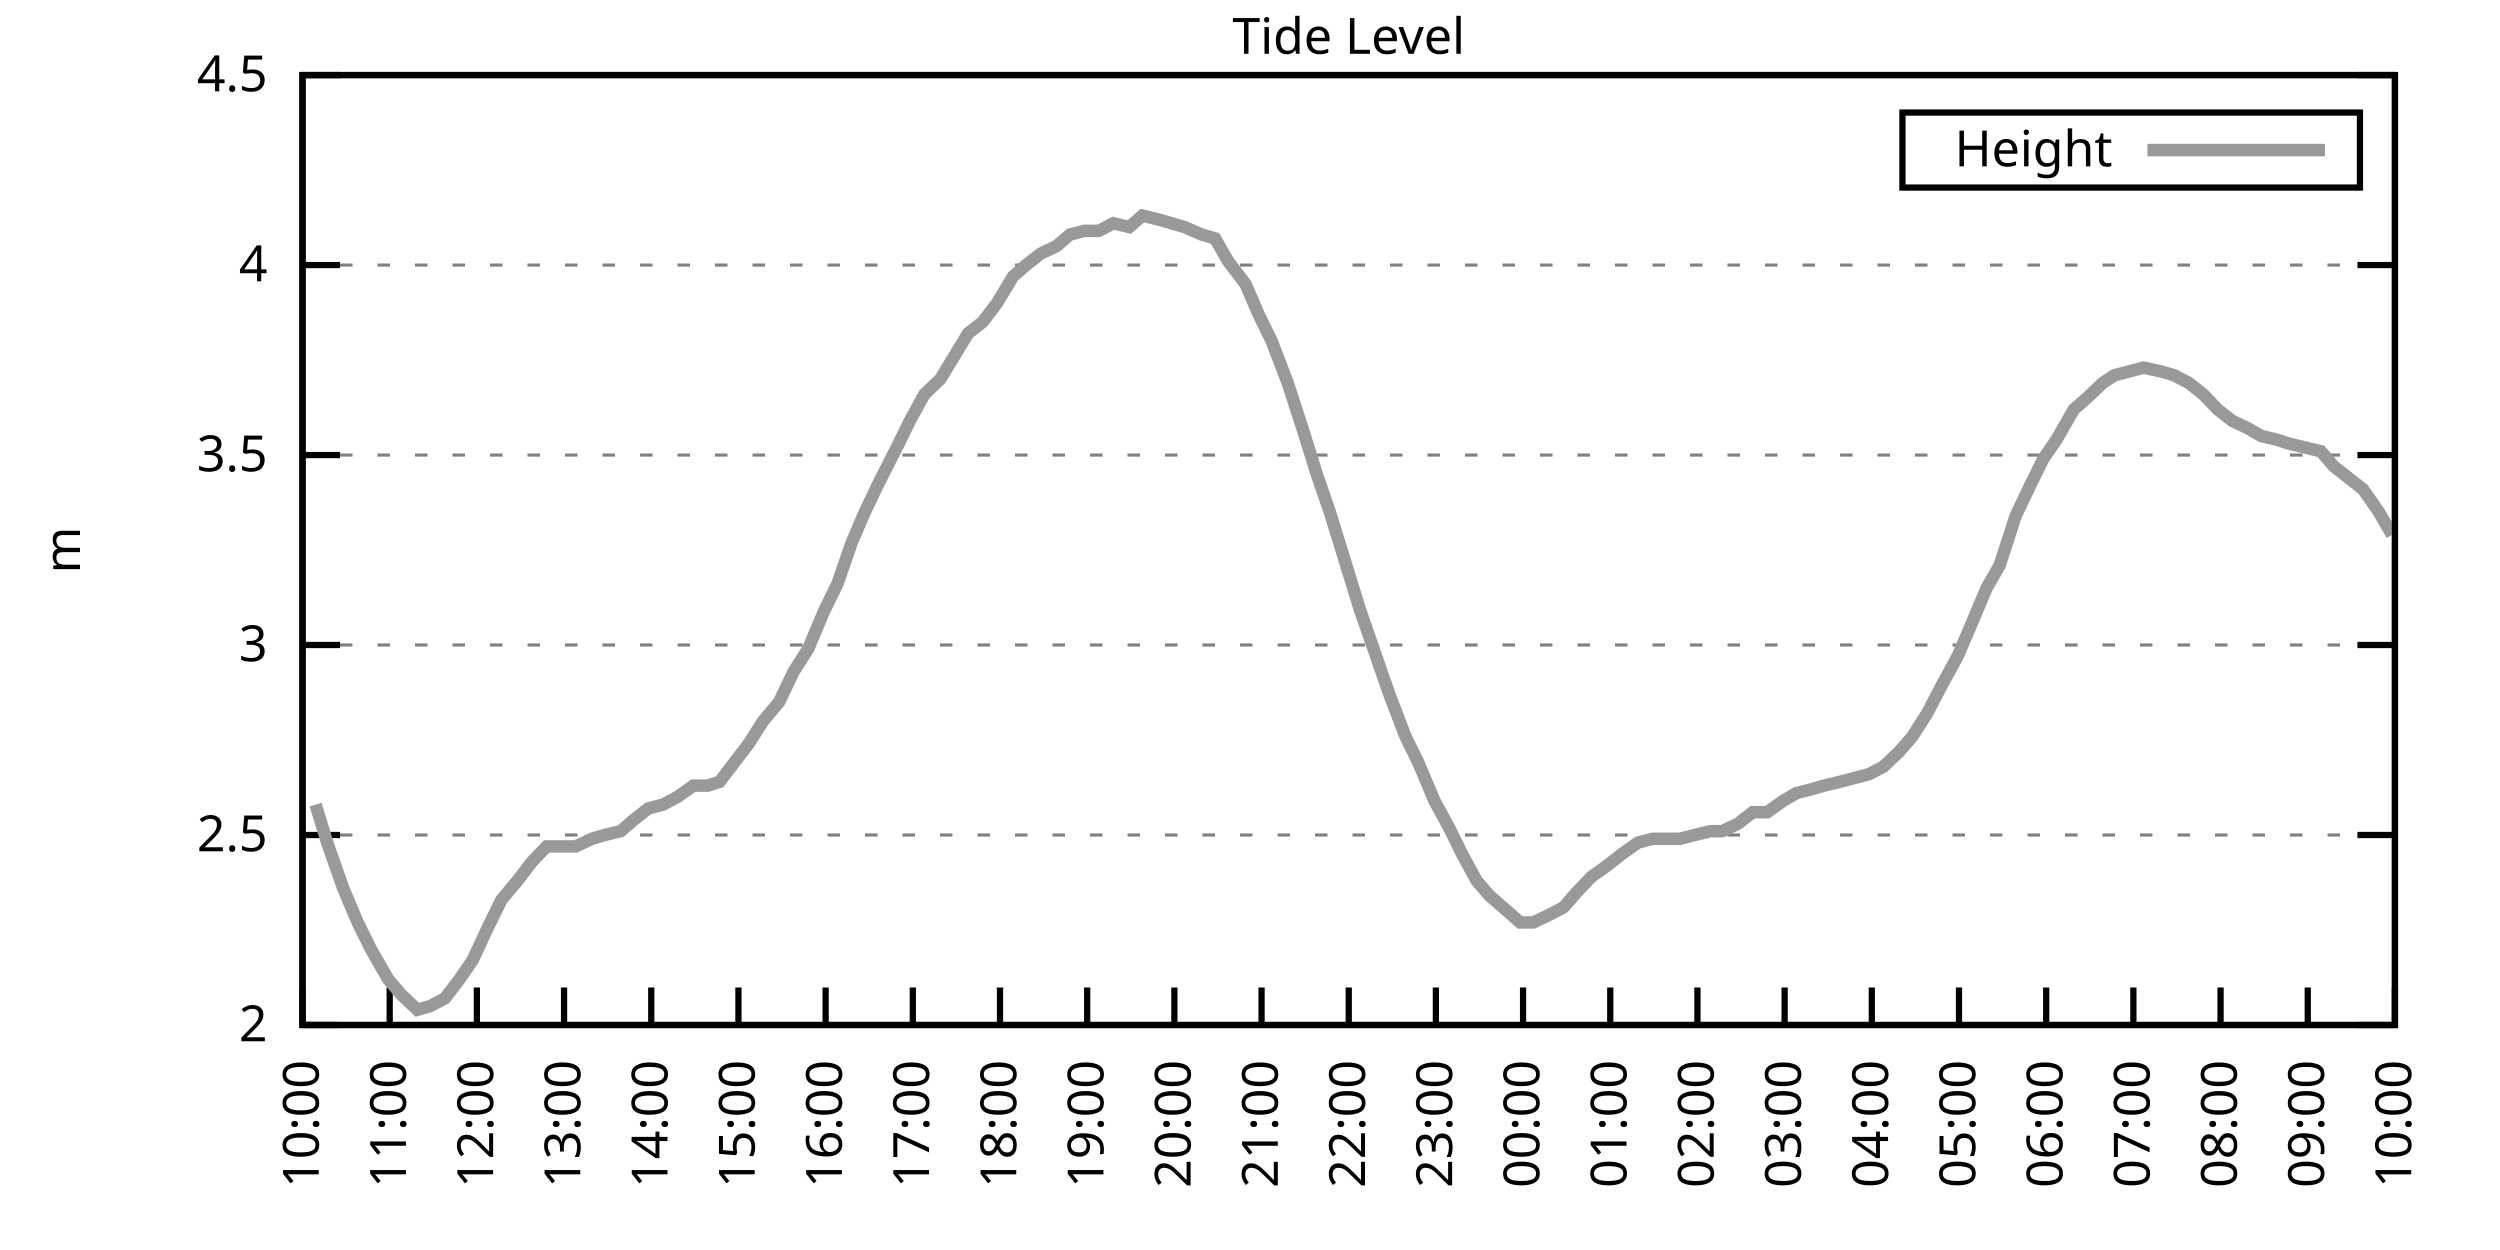
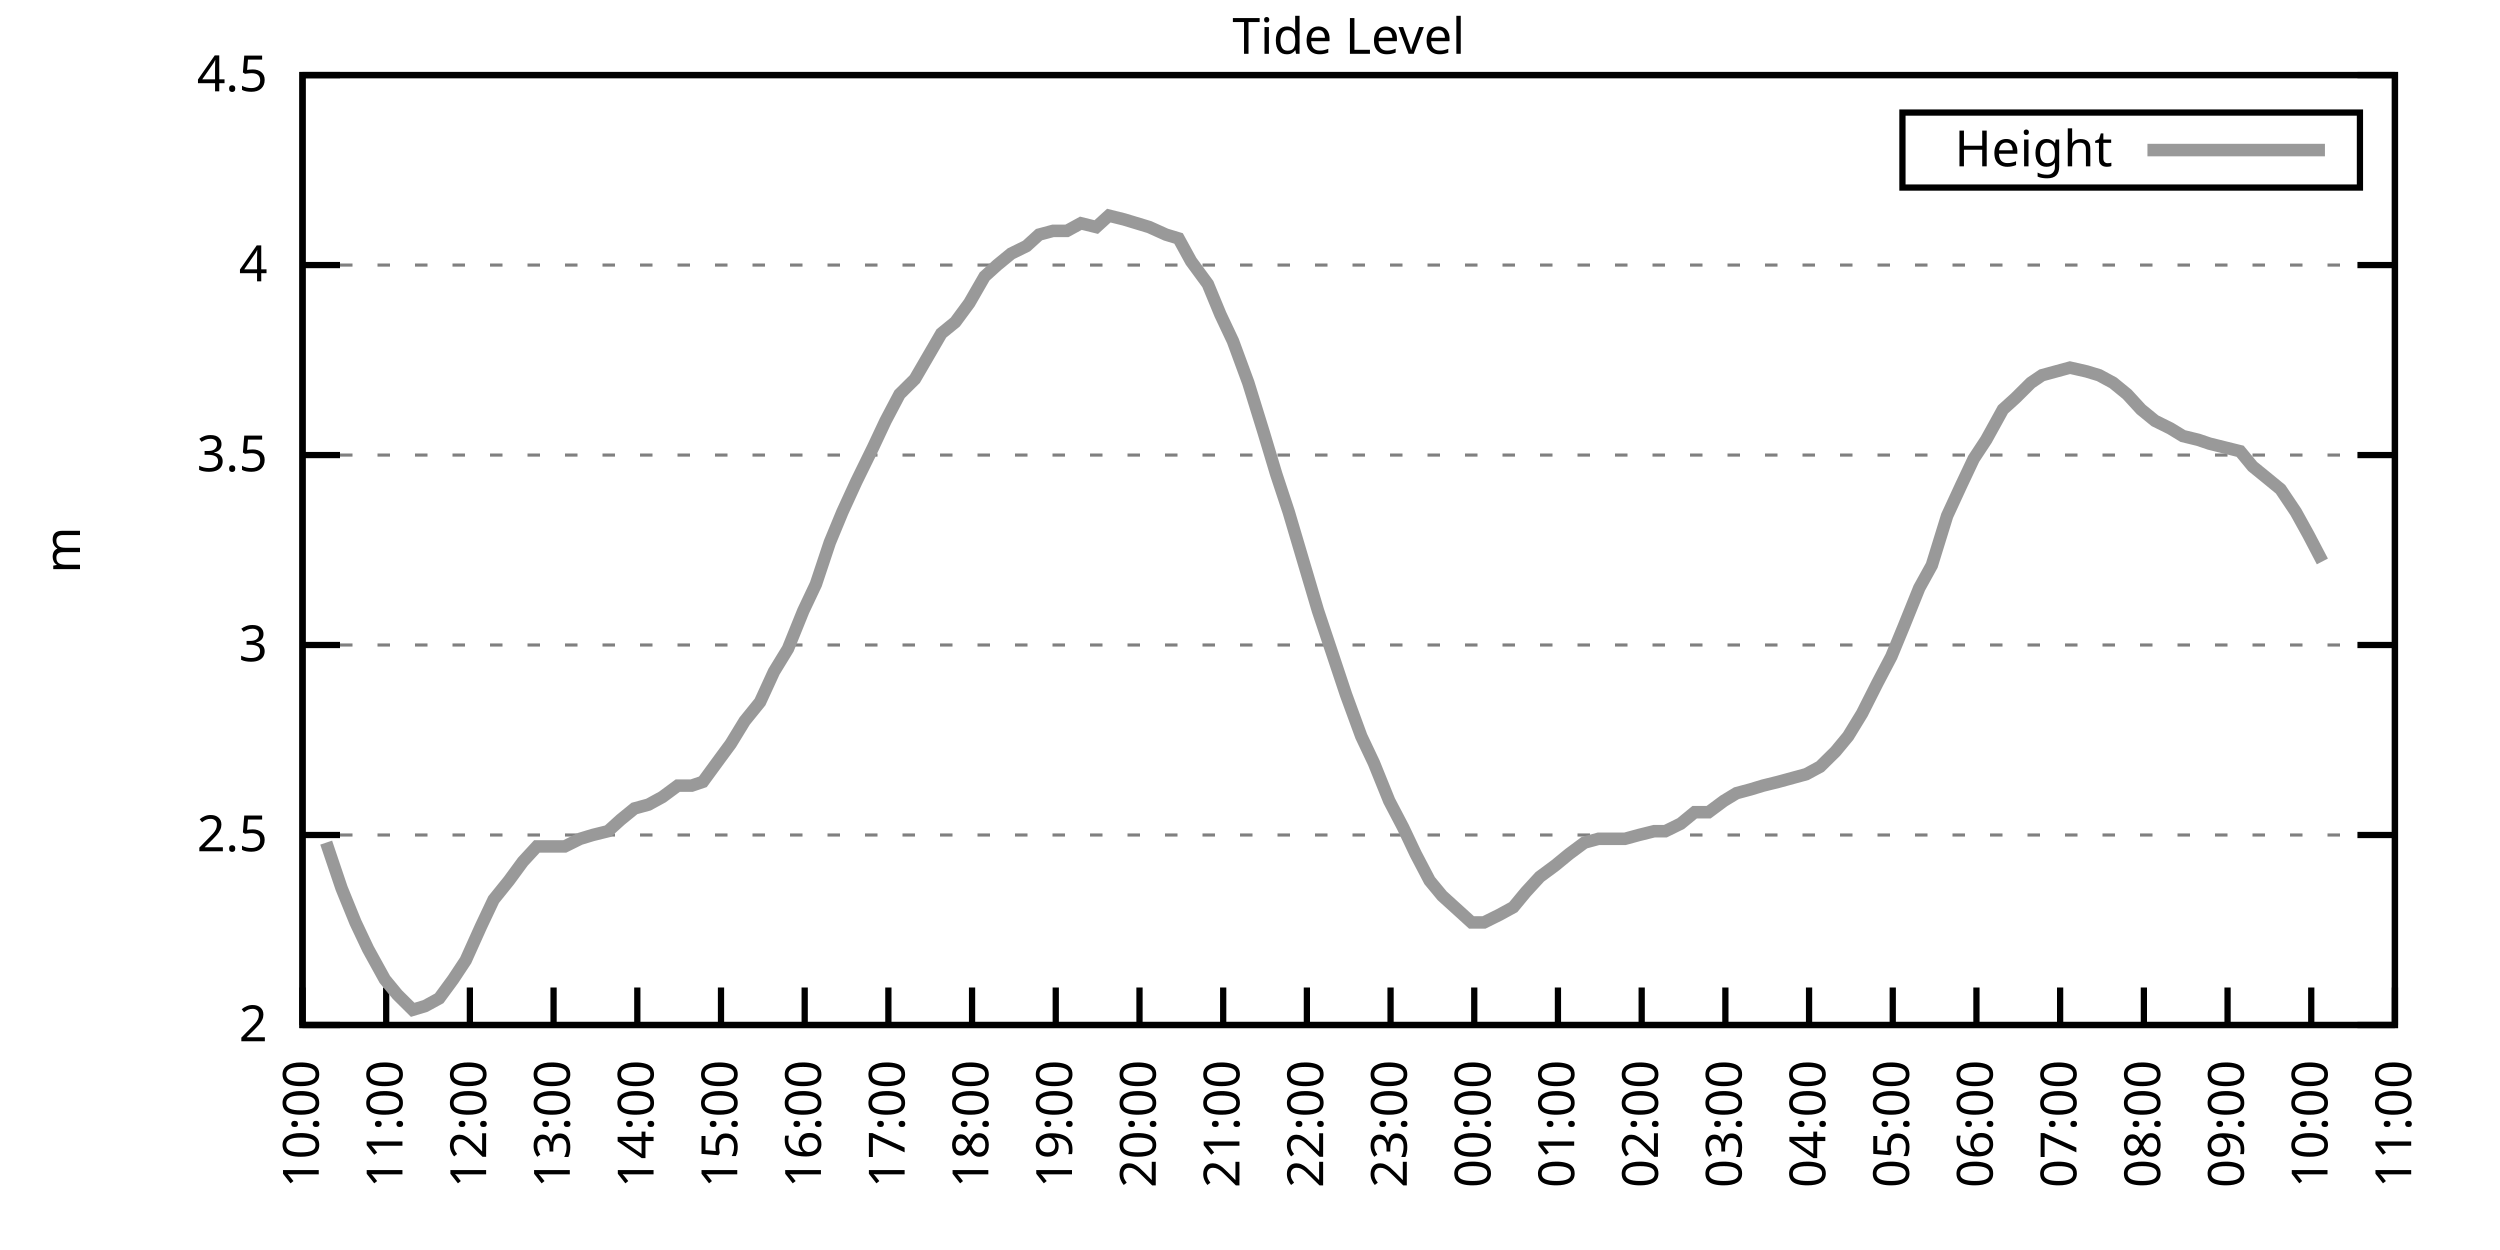
<svg xmlns="http://www.w3.org/2000/svg" xmlns:xlink="http://www.w3.org/1999/xlink" width="400" height="200" viewBox="0 0 400 200">
  <g id="gnuplot_canvas">
    <rect x="0" y="0" width="400" height="200" fill="none" />
    <defs>
      <circle id="gpDot" r="0.5" stroke-width="0.5" stroke="currentColor" />
      <path id="gpPt0" stroke-width="0.333" stroke="currentColor" d="M-1,0 h2 M0,-1 v2" />
      <path id="gpPt1" stroke-width="0.333" stroke="currentColor" d="M-1,-1 L1,1 M1,-1 L-1,1" />
      <path id="gpPt2" stroke-width="0.333" stroke="currentColor" d="M-1,0 L1,0 M0,-1 L0,1 M-1,-1 L1,1 M-1,1 L1,-1" />
      <rect id="gpPt3" stroke-width="0.333" stroke="currentColor" x="-1" y="-1" width="2" height="2" />
      <rect id="gpPt4" stroke-width="0.333" stroke="currentColor" fill="currentColor" x="-1" y="-1" width="2" height="2" />
      <circle id="gpPt5" stroke-width="0.333" stroke="currentColor" cx="0" cy="0" r="1" />
      <use xlink:href="#gpPt5" id="gpPt6" fill="currentColor" stroke="none" />
      <path id="gpPt7" stroke-width="0.333" stroke="currentColor" d="M0,-1.33 L-1.33,0.67 L1.33,0.67 z" />
      <use xlink:href="#gpPt7" id="gpPt8" fill="currentColor" stroke="none" />
      <use xlink:href="#gpPt7" id="gpPt9" stroke="currentColor" transform="rotate(180)" />
      <use xlink:href="#gpPt9" id="gpPt10" fill="currentColor" stroke="none" />
      <use xlink:href="#gpPt3" id="gpPt11" stroke="currentColor" transform="rotate(45)" />
      <use xlink:href="#gpPt11" id="gpPt12" fill="currentColor" stroke="none" />
      <path id="gpPt13" stroke-width="0.333" stroke="currentColor" d="M0,1.330 L1.265,0.411 L0.782,-1.067 L-0.782,-1.076 L-1.265,0.411 z" />
      <use xlink:href="#gpPt13" id="gpPt14" fill="currentColor" stroke="none" />
      <filter id="textbox" filterUnits="objectBoundingBox" x="0" y="0" height="1" width="1">
        <feFlood flood-color="white" flood-opacity="1" result="bgnd" />
        <feComposite in="SourceGraphic" in2="bgnd" operator="atop" />
      </filter>
      <filter id="greybox" filterUnits="objectBoundingBox" x="0" y="0" height="1" width="1">
        <feFlood flood-color="lightgrey" flood-opacity="1" result="grey" />
        <feComposite in="SourceGraphic" in2="grey" operator="atop" />
      </filter>
    </defs>
    <g fill="none" color="white" stroke="currentColor" stroke-width="1.00" stroke-linecap="butt" stroke-linejoin="miter">
</g>
    <g fill="none" color="black" stroke="currentColor" stroke-width="1.00" stroke-linecap="butt" stroke-linejoin="miter">
      <g stroke="none" shape-rendering="crispEdges">
        <polygon fill="rgb(255, 255, 255)" points="48.40,164.00 383.18,164.00 383.18,12.02 48.40,12.02 " />
      </g>
    </g>
    <g fill="none" color="black" stroke="currentColor" stroke-width="1.00" stroke-linecap="butt" stroke-linejoin="miter">
</g>
    <g fill="none" color="black" stroke="black" stroke-width="0.50" stroke-linecap="butt" stroke-linejoin="miter">
</g>
    <g fill="none" color="gray" stroke="currentColor" stroke-width="0.50" stroke-linecap="butt" stroke-linejoin="miter">
      <path stroke="gray" stroke-dasharray="2,4" class="gridline" d="M48.40,164.00 L383.19,164.00  " />
    </g>
    <g fill="none" color="gray" stroke="gray" stroke-width="1.00" stroke-linecap="butt" stroke-linejoin="miter">
</g>
    <g fill="none" color="black" stroke="currentColor" stroke-width="1.00" stroke-linecap="butt" stroke-linejoin="miter">
      <path stroke="black" d="M48.40,164.00 L54.40,164.00 M383.19,164.00 L377.19,164.00  " />
      <g transform="translate(42.80,166.60)" stroke="none" fill="black" font-family="Sans" font-size="8.00" text-anchor="end">
        <text>
          <tspan font-family="Sans"> 2</tspan>
        </text>
      </g>
    </g>
    <g fill="none" color="black" stroke="currentColor" stroke-width="1.00" stroke-linecap="butt" stroke-linejoin="miter">
</g>
    <g fill="none" color="black" stroke="black" stroke-width="0.50" stroke-linecap="butt" stroke-linejoin="miter">
</g>
    <g fill="none" color="gray" stroke="currentColor" stroke-width="0.50" stroke-linecap="butt" stroke-linejoin="miter">
      <path stroke="gray" stroke-dasharray="2,4" class="gridline" d="M48.40,133.60 L383.19,133.60  " />
    </g>
    <g fill="none" color="gray" stroke="gray" stroke-width="1.00" stroke-linecap="butt" stroke-linejoin="miter">
</g>
    <g fill="none" color="black" stroke="currentColor" stroke-width="1.00" stroke-linecap="butt" stroke-linejoin="miter">
      <path stroke="black" d="M48.40,133.60 L54.40,133.60 M383.19,133.60 L377.19,133.60  " />
      <g transform="translate(42.80,136.20)" stroke="none" fill="black" font-family="Sans" font-size="8.00" text-anchor="end">
        <text>
          <tspan font-family="Sans"> 2.5</tspan>
        </text>
      </g>
    </g>
    <g fill="none" color="black" stroke="currentColor" stroke-width="1.00" stroke-linecap="butt" stroke-linejoin="miter">
</g>
    <g fill="none" color="black" stroke="black" stroke-width="0.50" stroke-linecap="butt" stroke-linejoin="miter">
</g>
    <g fill="none" color="gray" stroke="currentColor" stroke-width="0.50" stroke-linecap="butt" stroke-linejoin="miter">
      <path stroke="gray" stroke-dasharray="2,4" class="gridline" d="M48.40,103.20 L383.19,103.20  " />
    </g>
    <g fill="none" color="gray" stroke="gray" stroke-width="1.00" stroke-linecap="butt" stroke-linejoin="miter">
</g>
    <g fill="none" color="black" stroke="currentColor" stroke-width="1.00" stroke-linecap="butt" stroke-linejoin="miter">
      <path stroke="black" d="M48.40,103.20 L54.40,103.20 M383.19,103.20 L377.19,103.20  " />
      <g transform="translate(42.80,105.80)" stroke="none" fill="black" font-family="Sans" font-size="8.00" text-anchor="end">
        <text>
          <tspan font-family="Sans"> 3</tspan>
        </text>
      </g>
    </g>
    <g fill="none" color="black" stroke="currentColor" stroke-width="1.00" stroke-linecap="butt" stroke-linejoin="miter">
</g>
    <g fill="none" color="black" stroke="black" stroke-width="0.50" stroke-linecap="butt" stroke-linejoin="miter">
</g>
    <g fill="none" color="gray" stroke="currentColor" stroke-width="0.50" stroke-linecap="butt" stroke-linejoin="miter">
      <path stroke="gray" stroke-dasharray="2,4" class="gridline" d="M48.40,72.81 L383.19,72.81  " />
    </g>
    <g fill="none" color="gray" stroke="gray" stroke-width="1.00" stroke-linecap="butt" stroke-linejoin="miter">
</g>
    <g fill="none" color="black" stroke="currentColor" stroke-width="1.00" stroke-linecap="butt" stroke-linejoin="miter">
      <path stroke="black" d="M48.40,72.81 L54.40,72.81 M383.19,72.81 L377.19,72.81  " />
      <g transform="translate(42.80,75.41)" stroke="none" fill="black" font-family="Sans" font-size="8.00" text-anchor="end">
        <text>
          <tspan font-family="Sans"> 3.5</tspan>
        </text>
      </g>
    </g>
    <g fill="none" color="black" stroke="currentColor" stroke-width="1.00" stroke-linecap="butt" stroke-linejoin="miter">
</g>
    <g fill="none" color="black" stroke="black" stroke-width="0.50" stroke-linecap="butt" stroke-linejoin="miter">
</g>
    <g fill="none" color="gray" stroke="currentColor" stroke-width="0.50" stroke-linecap="butt" stroke-linejoin="miter">
      <path stroke="gray" stroke-dasharray="2,4" class="gridline" d="M48.40,42.41 L383.19,42.41  " />
    </g>
    <g fill="none" color="gray" stroke="gray" stroke-width="1.00" stroke-linecap="butt" stroke-linejoin="miter">
</g>
    <g fill="none" color="black" stroke="currentColor" stroke-width="1.00" stroke-linecap="butt" stroke-linejoin="miter">
      <path stroke="black" d="M48.40,42.41 L54.40,42.41 M383.19,42.41 L377.19,42.41  " />
      <g transform="translate(42.80,45.01)" stroke="none" fill="black" font-family="Sans" font-size="8.00" text-anchor="end">
        <text>
          <tspan font-family="Sans"> 4</tspan>
        </text>
      </g>
    </g>
    <g fill="none" color="black" stroke="currentColor" stroke-width="1.00" stroke-linecap="butt" stroke-linejoin="miter">
</g>
    <g fill="none" color="black" stroke="black" stroke-width="0.50" stroke-linecap="butt" stroke-linejoin="miter">
</g>
    <g fill="none" color="gray" stroke="currentColor" stroke-width="0.50" stroke-linecap="butt" stroke-linejoin="miter">
      <path stroke="gray" stroke-dasharray="2,4" class="gridline" d="M48.40,12.01 L383.19,12.01  " />
    </g>
    <g fill="none" color="gray" stroke="gray" stroke-width="1.00" stroke-linecap="butt" stroke-linejoin="miter">
</g>
    <g fill="none" color="black" stroke="currentColor" stroke-width="1.00" stroke-linecap="butt" stroke-linejoin="miter">
      <path stroke="black" d="M48.40,12.01 L54.40,12.01 M383.19,12.01 L377.19,12.01  " />
      <g transform="translate(42.80,14.61)" stroke="none" fill="black" font-family="Sans" font-size="8.00" text-anchor="end">
        <text>
          <tspan font-family="Sans"> 4.5</tspan>
        </text>
      </g>
    </g>
    <g fill="none" color="black" stroke="currentColor" stroke-width="1.00" stroke-linecap="butt" stroke-linejoin="miter">
      <path stroke="black" d="M48.40,164.00 L48.40,158.00  " />
      <g transform="translate(51.00,169.60) rotate(270.00)" stroke="none" fill="black" font-family="Sans" font-size="8.00" text-anchor="end">
        <text>
          <tspan font-family="Sans">10:00</tspan>
        </text>
      </g>
    </g>
    <g fill="none" color="black" stroke="currentColor" stroke-width="1.00" stroke-linecap="butt" stroke-linejoin="miter">
-       <path stroke="black" d="M62.35,164.00 L62.35,158.00  " />
-       <g transform="translate(64.95,169.60) rotate(270.00)" stroke="none" fill="black" font-family="Sans" font-size="8.00" text-anchor="end">
+       <path stroke="black" d="M61.79,164.00 L61.79,158.00  " />
+       <g transform="translate(64.39,169.60) rotate(270.00)" stroke="none" fill="black" font-family="Sans" font-size="8.00" text-anchor="end">
        <text>
          <tspan font-family="Sans">11:00</tspan>
        </text>
      </g>
    </g>
    <g fill="none" color="black" stroke="currentColor" stroke-width="1.00" stroke-linecap="butt" stroke-linejoin="miter">
-       <path stroke="black" d="M76.30,164.00 L76.30,158.00  " />
-       <g transform="translate(78.90,169.60) rotate(270.00)" stroke="none" fill="black" font-family="Sans" font-size="8.00" text-anchor="end">
+       <path stroke="black" d="M75.18,164.00 L75.18,158.00  " />
+       <g transform="translate(77.78,169.60) rotate(270.00)" stroke="none" fill="black" font-family="Sans" font-size="8.00" text-anchor="end">
        <text>
          <tspan font-family="Sans">12:00</tspan>
        </text>
      </g>
    </g>
    <g fill="none" color="black" stroke="currentColor" stroke-width="1.00" stroke-linecap="butt" stroke-linejoin="miter">
-       <path stroke="black" d="M90.25,164.00 L90.25,158.00  " />
-       <g transform="translate(92.85,169.60) rotate(270.00)" stroke="none" fill="black" font-family="Sans" font-size="8.00" text-anchor="end">
+       <path stroke="black" d="M88.57,164.00 L88.57,158.00  " />
+       <g transform="translate(91.17,169.60) rotate(270.00)" stroke="none" fill="black" font-family="Sans" font-size="8.00" text-anchor="end">
        <text>
          <tspan font-family="Sans">13:00</tspan>
        </text>
      </g>
    </g>
    <g fill="none" color="black" stroke="currentColor" stroke-width="1.00" stroke-linecap="butt" stroke-linejoin="miter">
-       <path stroke="black" d="M104.20,164.00 L104.20,158.00  " />
-       <g transform="translate(106.80,169.60) rotate(270.00)" stroke="none" fill="black" font-family="Sans" font-size="8.00" text-anchor="end">
+       <path stroke="black" d="M101.97,164.00 L101.97,158.00  " />
+       <g transform="translate(104.57,169.60) rotate(270.00)" stroke="none" fill="black" font-family="Sans" font-size="8.00" text-anchor="end">
        <text>
          <tspan font-family="Sans">14:00</tspan>
        </text>
      </g>
    </g>
    <g fill="none" color="black" stroke="currentColor" stroke-width="1.00" stroke-linecap="butt" stroke-linejoin="miter">
-       <path stroke="black" d="M118.15,164.00 L118.15,158.00  " />
-       <g transform="translate(120.75,169.60) rotate(270.00)" stroke="none" fill="black" font-family="Sans" font-size="8.00" text-anchor="end">
+       <path stroke="black" d="M115.36,164.00 L115.36,158.00  " />
+       <g transform="translate(117.96,169.60) rotate(270.00)" stroke="none" fill="black" font-family="Sans" font-size="8.00" text-anchor="end">
        <text>
          <tspan font-family="Sans">15:00</tspan>
        </text>
      </g>
    </g>
    <g fill="none" color="black" stroke="currentColor" stroke-width="1.00" stroke-linecap="butt" stroke-linejoin="miter">
-       <path stroke="black" d="M132.10,164.00 L132.10,158.00  " />
-       <g transform="translate(134.70,169.60) rotate(270.00)" stroke="none" fill="black" font-family="Sans" font-size="8.00" text-anchor="end">
+       <path stroke="black" d="M128.75,164.00 L128.75,158.00  " />
+       <g transform="translate(131.35,169.60) rotate(270.00)" stroke="none" fill="black" font-family="Sans" font-size="8.00" text-anchor="end">
        <text>
          <tspan font-family="Sans">16:00</tspan>
        </text>
      </g>
    </g>
    <g fill="none" color="black" stroke="currentColor" stroke-width="1.00" stroke-linecap="butt" stroke-linejoin="miter">
-       <path stroke="black" d="M146.05,164.00 L146.05,158.00  " />
-       <g transform="translate(148.65,169.60) rotate(270.00)" stroke="none" fill="black" font-family="Sans" font-size="8.00" text-anchor="end">
+       <path stroke="black" d="M142.14,164.00 L142.14,158.00  " />
+       <g transform="translate(144.74,169.60) rotate(270.00)" stroke="none" fill="black" font-family="Sans" font-size="8.00" text-anchor="end">
        <text>
          <tspan font-family="Sans">17:00</tspan>
        </text>
      </g>
    </g>
    <g fill="none" color="black" stroke="currentColor" stroke-width="1.00" stroke-linecap="butt" stroke-linejoin="miter">
-       <path stroke="black" d="M160.00,164.00 L160.00,158.00  " />
-       <g transform="translate(162.60,169.60) rotate(270.00)" stroke="none" fill="black" font-family="Sans" font-size="8.00" text-anchor="end">
+       <path stroke="black" d="M155.53,164.00 L155.53,158.00  " />
+       <g transform="translate(158.13,169.60) rotate(270.00)" stroke="none" fill="black" font-family="Sans" font-size="8.00" text-anchor="end">
        <text>
          <tspan font-family="Sans">18:00</tspan>
        </text>
      </g>
    </g>
    <g fill="none" color="black" stroke="currentColor" stroke-width="1.00" stroke-linecap="butt" stroke-linejoin="miter">
-       <path stroke="black" d="M173.95,164.00 L173.95,158.00  " />
-       <g transform="translate(176.55,169.60) rotate(270.00)" stroke="none" fill="black" font-family="Sans" font-size="8.00" text-anchor="end">
+       <path stroke="black" d="M168.92,164.00 L168.92,158.00  " />
+       <g transform="translate(171.52,169.60) rotate(270.00)" stroke="none" fill="black" font-family="Sans" font-size="8.00" text-anchor="end">
        <text>
          <tspan font-family="Sans">19:00</tspan>
        </text>
      </g>
    </g>
    <g fill="none" color="black" stroke="currentColor" stroke-width="1.00" stroke-linecap="butt" stroke-linejoin="miter">
-       <path stroke="black" d="M187.90,164.00 L187.90,158.00  " />
-       <g transform="translate(190.50,169.60) rotate(270.00)" stroke="none" fill="black" font-family="Sans" font-size="8.00" text-anchor="end">
+       <path stroke="black" d="M182.32,164.00 L182.32,158.00  " />
+       <g transform="translate(184.92,169.60) rotate(270.00)" stroke="none" fill="black" font-family="Sans" font-size="8.00" text-anchor="end">
        <text>
          <tspan font-family="Sans">20:00</tspan>
        </text>
      </g>
    </g>
    <g fill="none" color="black" stroke="currentColor" stroke-width="1.00" stroke-linecap="butt" stroke-linejoin="miter">
-       <path stroke="black" d="M201.85,164.00 L201.85,158.00  " />
-       <g transform="translate(204.45,169.60) rotate(270.00)" stroke="none" fill="black" font-family="Sans" font-size="8.00" text-anchor="end">
+       <path stroke="black" d="M195.71,164.00 L195.71,158.00  " />
+       <g transform="translate(198.31,169.60) rotate(270.00)" stroke="none" fill="black" font-family="Sans" font-size="8.00" text-anchor="end">
        <text>
          <tspan font-family="Sans">21:00</tspan>
        </text>
      </g>
    </g>
    <g fill="none" color="black" stroke="currentColor" stroke-width="1.00" stroke-linecap="butt" stroke-linejoin="miter">
-       <path stroke="black" d="M215.80,164.00 L215.80,158.00  " />
-       <g transform="translate(218.40,169.60) rotate(270.00)" stroke="none" fill="black" font-family="Sans" font-size="8.00" text-anchor="end">
+       <path stroke="black" d="M209.10,164.00 L209.10,158.00  " />
+       <g transform="translate(211.70,169.60) rotate(270.00)" stroke="none" fill="black" font-family="Sans" font-size="8.00" text-anchor="end">
        <text>
          <tspan font-family="Sans">22:00</tspan>
        </text>
      </g>
    </g>
    <g fill="none" color="black" stroke="currentColor" stroke-width="1.00" stroke-linecap="butt" stroke-linejoin="miter">
-       <path stroke="black" d="M229.74,164.00 L229.74,158.00  " />
-       <g transform="translate(232.34,169.60) rotate(270.00)" stroke="none" fill="black" font-family="Sans" font-size="8.00" text-anchor="end">
+       <path stroke="black" d="M222.49,164.00 L222.49,158.00  " />
+       <g transform="translate(225.09,169.60) rotate(270.00)" stroke="none" fill="black" font-family="Sans" font-size="8.00" text-anchor="end">
        <text>
          <tspan font-family="Sans">23:00</tspan>
        </text>
      </g>
    </g>
    <g fill="none" color="black" stroke="currentColor" stroke-width="1.00" stroke-linecap="butt" stroke-linejoin="miter">
-       <path stroke="black" d="M243.69,164.00 L243.69,158.00  " />
-       <g transform="translate(246.29,169.60) rotate(270.00)" stroke="none" fill="black" font-family="Sans" font-size="8.00" text-anchor="end">
+       <path stroke="black" d="M235.88,164.00 L235.88,158.00  " />
+       <g transform="translate(238.48,169.60) rotate(270.00)" stroke="none" fill="black" font-family="Sans" font-size="8.00" text-anchor="end">
        <text>
          <tspan font-family="Sans">00:00</tspan>
        </text>
      </g>
    </g>
    <g fill="none" color="black" stroke="currentColor" stroke-width="1.00" stroke-linecap="butt" stroke-linejoin="miter">
-       <path stroke="black" d="M257.64,164.00 L257.64,158.00  " />
-       <g transform="translate(260.24,169.60) rotate(270.00)" stroke="none" fill="black" font-family="Sans" font-size="8.00" text-anchor="end">
+       <path stroke="black" d="M249.27,164.00 L249.27,158.00  " />
+       <g transform="translate(251.87,169.60) rotate(270.00)" stroke="none" fill="black" font-family="Sans" font-size="8.00" text-anchor="end">
        <text>
          <tspan font-family="Sans">01:00</tspan>
        </text>
      </g>
    </g>
    <g fill="none" color="black" stroke="currentColor" stroke-width="1.00" stroke-linecap="butt" stroke-linejoin="miter">
-       <path stroke="black" d="M271.59,164.00 L271.59,158.00  " />
-       <g transform="translate(274.19,169.60) rotate(270.00)" stroke="none" fill="black" font-family="Sans" font-size="8.00" text-anchor="end">
+       <path stroke="black" d="M262.67,164.00 L262.67,158.00  " />
+       <g transform="translate(265.27,169.60) rotate(270.00)" stroke="none" fill="black" font-family="Sans" font-size="8.00" text-anchor="end">
        <text>
          <tspan font-family="Sans">02:00</tspan>
        </text>
      </g>
    </g>
    <g fill="none" color="black" stroke="currentColor" stroke-width="1.00" stroke-linecap="butt" stroke-linejoin="miter">
-       <path stroke="black" d="M285.54,164.00 L285.54,158.00  " />
-       <g transform="translate(288.14,169.60) rotate(270.00)" stroke="none" fill="black" font-family="Sans" font-size="8.00" text-anchor="end">
+       <path stroke="black" d="M276.06,164.00 L276.06,158.00  " />
+       <g transform="translate(278.66,169.60) rotate(270.00)" stroke="none" fill="black" font-family="Sans" font-size="8.00" text-anchor="end">
        <text>
          <tspan font-family="Sans">03:00</tspan>
        </text>
      </g>
    </g>
    <g fill="none" color="black" stroke="currentColor" stroke-width="1.00" stroke-linecap="butt" stroke-linejoin="miter">
-       <path stroke="black" d="M299.49,164.00 L299.49,158.00  " />
-       <g transform="translate(302.09,169.60) rotate(270.00)" stroke="none" fill="black" font-family="Sans" font-size="8.00" text-anchor="end">
+       <path stroke="black" d="M289.45,164.00 L289.45,158.00  " />
+       <g transform="translate(292.05,169.60) rotate(270.00)" stroke="none" fill="black" font-family="Sans" font-size="8.00" text-anchor="end">
        <text>
          <tspan font-family="Sans">04:00</tspan>
        </text>
      </g>
    </g>
    <g fill="none" color="black" stroke="currentColor" stroke-width="1.00" stroke-linecap="butt" stroke-linejoin="miter">
-       <path stroke="black" d="M313.44,164.00 L313.44,158.00  " />
-       <g transform="translate(316.04,169.60) rotate(270.00)" stroke="none" fill="black" font-family="Sans" font-size="8.00" text-anchor="end">
+       <path stroke="black" d="M302.84,164.00 L302.84,158.00  " />
+       <g transform="translate(305.44,169.60) rotate(270.00)" stroke="none" fill="black" font-family="Sans" font-size="8.00" text-anchor="end">
        <text>
          <tspan font-family="Sans">05:00</tspan>
        </text>
      </g>
    </g>
    <g fill="none" color="black" stroke="currentColor" stroke-width="1.00" stroke-linecap="butt" stroke-linejoin="miter">
-       <path stroke="black" d="M327.39,164.00 L327.39,158.00  " />
-       <g transform="translate(329.99,169.60) rotate(270.00)" stroke="none" fill="black" font-family="Sans" font-size="8.00" text-anchor="end">
+       <path stroke="black" d="M316.23,164.00 L316.23,158.00  " />
+       <g transform="translate(318.83,169.60) rotate(270.00)" stroke="none" fill="black" font-family="Sans" font-size="8.00" text-anchor="end">
        <text>
          <tspan font-family="Sans">06:00</tspan>
        </text>
      </g>
    </g>
    <g fill="none" color="black" stroke="currentColor" stroke-width="1.00" stroke-linecap="butt" stroke-linejoin="miter">
-       <path stroke="black" d="M341.34,164.00 L341.34,158.00  " />
-       <g transform="translate(343.94,169.60) rotate(270.00)" stroke="none" fill="black" font-family="Sans" font-size="8.00" text-anchor="end">
+       <path stroke="black" d="M329.62,164.00 L329.62,158.00  " />
+       <g transform="translate(332.22,169.60) rotate(270.00)" stroke="none" fill="black" font-family="Sans" font-size="8.00" text-anchor="end">
        <text>
          <tspan font-family="Sans">07:00</tspan>
        </text>
      </g>
    </g>
    <g fill="none" color="black" stroke="currentColor" stroke-width="1.00" stroke-linecap="butt" stroke-linejoin="miter">
-       <path stroke="black" d="M355.29,164.00 L355.29,158.00  " />
-       <g transform="translate(357.89,169.60) rotate(270.00)" stroke="none" fill="black" font-family="Sans" font-size="8.00" text-anchor="end">
+       <path stroke="black" d="M343.02,164.00 L343.02,158.00  " />
+       <g transform="translate(345.62,169.60) rotate(270.00)" stroke="none" fill="black" font-family="Sans" font-size="8.00" text-anchor="end">
        <text>
          <tspan font-family="Sans">08:00</tspan>
        </text>
      </g>
    </g>
    <g fill="none" color="black" stroke="currentColor" stroke-width="1.00" stroke-linecap="butt" stroke-linejoin="miter">
-       <path stroke="black" d="M369.24,164.00 L369.24,158.00  " />
-       <g transform="translate(371.84,169.60) rotate(270.00)" stroke="none" fill="black" font-family="Sans" font-size="8.00" text-anchor="end">
+       <path stroke="black" d="M356.41,164.00 L356.41,158.00  " />
+       <g transform="translate(359.01,169.60) rotate(270.00)" stroke="none" fill="black" font-family="Sans" font-size="8.00" text-anchor="end">
        <text>
          <tspan font-family="Sans">09:00</tspan>
+         </text>
+       </g>
+     </g>
+     <g fill="none" color="black" stroke="currentColor" stroke-width="1.00" stroke-linecap="butt" stroke-linejoin="miter">
+       <path stroke="black" d="M369.80,164.00 L369.80,158.00  " />
+       <g transform="translate(372.40,169.60) rotate(270.00)" stroke="none" fill="black" font-family="Sans" font-size="8.00" text-anchor="end">
+         <text>
+           <tspan font-family="Sans">10:00</tspan>
        </text>
      </g>
    </g>
    <g fill="none" color="black" stroke="currentColor" stroke-width="1.00" stroke-linecap="butt" stroke-linejoin="miter">
      <path stroke="black" d="M383.19,164.00 L383.19,158.00  " />
      <g transform="translate(385.79,169.60) rotate(270.00)" stroke="none" fill="black" font-family="Sans" font-size="8.00" text-anchor="end">
        <text>
-           <tspan font-family="Sans">10:00</tspan>
+           <tspan font-family="Sans">11:00</tspan>
        </text>
      </g>
    </g>
    <g fill="none" color="black" stroke="currentColor" stroke-width="1.00" stroke-linecap="butt" stroke-linejoin="miter">
</g>
    <g fill="none" color="black" stroke="currentColor" stroke-width="1.00" stroke-linecap="butt" stroke-linejoin="miter">
      <path stroke="black" d="M48.40,12.01 L48.40,164.00 L383.19,164.00 L383.19,12.01 L48.40,12.01 Z  " />
    </g>
    <g fill="none" color="black" stroke="currentColor" stroke-width="1.00" stroke-linecap="butt" stroke-linejoin="miter">
</g>
    <g fill="none" color="black" stroke="currentColor" stroke-width="1.00" stroke-linecap="butt" stroke-linejoin="miter">
      <path stroke="black" d="M304.39,30.01 L304.39,18.01 L377.59,18.01 L377.59,30.01 L304.39,30.01 Z  " />
    </g>
    <g id="Tide_level_plot_1">
      <g fill="none" color="white" stroke="black" stroke-width="2.00" stroke-linecap="butt" stroke-linejoin="miter">
</g>
      <g fill="none" color="black" stroke="currentColor" stroke-width="2.00" stroke-linecap="butt" stroke-linejoin="miter">
        <g transform="translate(337.99,26.61)" stroke="none" fill="black" font-family="Sans" font-size="8.00" text-anchor="end">
          <text>
            <tspan font-family="Sans">Height</tspan>
          </text>
        </g>
      </g>
      <g fill="none" color="black" stroke="currentColor" stroke-width="2.00" stroke-linecap="butt" stroke-linejoin="miter">
-         <path stroke="rgb(153, 153, 153)" d="M343.59,24.01 L371.99,24.01 M50.49,128.74 L52.35,134.82 L54.91,142.11 L57.23,147.59 L59.33,151.84 L62.12,156.70   L64.21,159.14 L66.77,161.57 L68.86,160.96 L71.18,159.74 L73.51,156.70 L75.60,153.66 L78.16,148.19 L80.25,143.94   L82.81,140.90 L85.13,137.86 L87.46,135.43 L89.55,135.43 L92.11,135.43 L94.67,134.21 L96.76,133.60 L99.32,132.99   L101.41,131.17 L103.73,129.35 L106.06,128.74 L108.38,127.52 L110.94,125.70 L113.27,125.70 L115.13,125.09 L117.92,121.44   L119.78,119.01 L122.10,115.36 L124.66,112.32 L126.98,107.46 L129.31,103.81 L131.87,97.73 L133.96,93.48 L136.28,86.79   L138.37,81.93 L140.70,77.06 L143.49,71.59 L145.58,67.33 L147.91,63.08 L150.46,60.65 L154.88,53.35 L157.21,51.53   L159.53,48.49 L162.09,44.23 L164.18,42.41 L166.51,40.58 L169.06,39.37 L171.16,37.54 L173.48,36.94 L175.81,36.94   L178.13,35.72 L180.69,36.33 L182.78,34.50 L185.34,35.11 L187.43,35.72 L189.52,36.33 L192.31,37.54 L194.41,38.15   L196.50,41.80 L199.29,45.45 L201.38,50.31 L203.47,54.57 L206.03,61.25 L208.59,69.16 L210.68,75.85 L212.77,81.93   L217.65,97.73 L219.98,104.42 L222.30,111.11 L224.86,117.80 L226.95,122.05 L229.51,128.13 L231.84,132.39 L233.93,136.64   L236.25,140.90 L238.35,143.33 L241.14,145.76 L243.23,147.59 L245.32,147.59 L247.88,146.37 L250.20,145.15 L252.30,142.72   L254.62,140.29 L257.18,138.47 L259.50,136.64 L262.06,134.82 L264.39,134.21 L266.71,134.21 L268.80,134.21 L271.13,133.60   L273.69,132.99 L275.55,132.99 L278.10,131.78 L280.43,129.95 L282.75,129.95 L285.31,128.13 L287.40,126.91 L289.73,126.31   L291.82,125.70 L294.38,125.09 L296.70,124.48 L299.03,123.87 L301.35,122.66 L303.91,120.23 L306.00,117.80 L308.33,114.15   L310.88,109.28 L313.21,105.03 L315.30,100.16 L317.86,94.08 L319.95,90.44 L322.51,82.53 L324.83,77.67 L326.93,73.41   L329.02,70.37 L331.81,65.51 L333.90,63.69 L336.46,61.25 L338.32,60.04 L342.97,58.82 L345.76,59.43 L347.85,60.04   L350.18,61.25 L352.50,63.08 L354.83,65.51 L357.15,67.33 L359.71,68.55 L361.80,69.77 L364.36,70.37 L366.22,70.98   L368.78,71.59 L371.33,72.20 L373.43,74.63 L375.75,76.45 L378.08,78.28 L380.63,81.93 L382.73,85.57  " />
+         <path stroke="rgb(153, 153, 153)" d="M343.59,24.01 L371.99,24.01 M52.19,134.82 L54.65,142.11 L56.88,147.59 L58.89,151.84 L61.57,156.70 L63.58,159.14   L66.03,161.57 L68.04,160.96 L70.27,159.74 L72.50,156.70 L74.51,153.66 L76.97,148.19 L78.98,143.94 L81.43,140.90   L83.66,137.86 L85.90,135.43 L87.91,135.43 L90.36,135.43 L92.82,134.21 L94.82,133.60 L97.28,132.99 L99.29,131.17   L101.52,129.35 L103.75,128.74 L105.98,127.52 L108.44,125.70 L110.67,125.70 L112.46,125.09 L115.13,121.44 L116.92,119.01   L119.15,115.36 L121.61,112.32 L123.84,107.46 L126.07,103.81 L128.53,97.73 L130.54,93.48 L132.77,86.79 L134.78,81.93   L137.01,77.06 L139.69,71.59 L141.69,67.33 L143.93,63.08 L146.38,60.65 L150.62,53.35 L152.85,51.53 L155.09,48.49   L157.54,44.23 L159.55,42.41 L161.78,40.58 L164.24,39.37 L166.25,37.54 L168.48,36.94 L170.71,36.94 L172.94,35.72   L175.40,36.33 L177.41,34.50 L179.86,35.11 L181.87,35.72 L183.88,36.33 L186.56,37.54 L188.57,38.15 L190.57,41.80   L193.25,45.45 L195.26,50.31 L197.27,54.57 L199.73,61.25 L202.18,69.16 L204.19,75.85 L206.20,81.93 L210.88,97.73   L213.12,104.42 L215.35,111.11 L217.80,117.80 L219.81,122.05 L222.27,128.13 L224.50,132.39 L226.51,136.64 L228.74,140.90   L230.75,143.33 L233.43,145.76 L235.44,147.59 L237.44,147.59 L239.90,146.37 L242.13,145.15 L244.14,142.72 L246.37,140.29   L248.83,138.47 L251.06,136.64 L253.51,134.82 L255.75,134.21 L257.98,134.21 L259.99,134.21 L262.22,133.60 L264.67,132.99   L266.46,132.99 L268.92,131.78 L271.15,129.95 L273.38,129.95 L275.83,128.13 L277.84,126.91 L280.07,126.31 L282.08,125.70   L284.54,125.09 L286.77,124.48 L289.00,123.87 L291.23,122.66 L293.69,120.23 L295.70,117.80 L297.93,114.15 L300.39,109.28   L302.62,105.03 L304.63,100.16 L307.08,94.08 L309.09,90.44 L311.54,82.53 L313.78,77.67 L315.79,73.41 L317.79,70.37   L320.47,65.51 L322.48,63.69 L324.94,61.25 L326.72,60.04 L331.19,58.82 L333.86,59.43 L335.87,60.04 L338.10,61.25   L340.34,63.08 L342.57,65.51 L344.80,67.33 L347.26,68.55 L349.26,69.77 L351.72,70.37 L353.51,70.98 L355.96,71.59   L358.42,72.20 L360.42,74.63 L362.66,76.45 L364.89,78.28 L367.34,81.93 L369.35,85.57 L371.58,89.83  " />
      </g>
    </g>
    <g fill="none" color="black" stroke="currentColor" stroke-width="2.00" stroke-linecap="butt" stroke-linejoin="miter">
</g>
    <g fill="none" color="black" stroke="black" stroke-width="1.00" stroke-linecap="butt" stroke-linejoin="miter">
</g>
    <g fill="none" color="black" stroke="currentColor" stroke-width="1.00" stroke-linecap="butt" stroke-linejoin="miter">
      <path stroke="black" d="M48.40,12.01 L48.40,164.00 L383.19,164.00 L383.19,12.01 L48.40,12.01 Z  " />
      <g transform="translate(12.80,88.01) rotate(270.00)" stroke="none" fill="black" font-family="Sans" font-size="8.00" text-anchor="middle">
        <text>
          <tspan font-family="Sans">m</tspan>
        </text>
      </g>
    </g>
    <g fill="none" color="black" stroke="currentColor" stroke-width="1.00" stroke-linecap="butt" stroke-linejoin="miter">
</g>
    <g fill="none" color="black" stroke="currentColor" stroke-width="1.00" stroke-linecap="butt" stroke-linejoin="miter">
      <g transform="translate(215.79,8.61)" stroke="none" fill="black" font-family="Sans" font-size="8.00" text-anchor="middle">
        <text>
          <tspan font-family="Sans">Tide Level</tspan>
        </text>
      </g>
    </g>
    <g fill="none" color="black" stroke="currentColor" stroke-width="1.00" stroke-linecap="butt" stroke-linejoin="miter">
</g>
  </g>
</svg>
